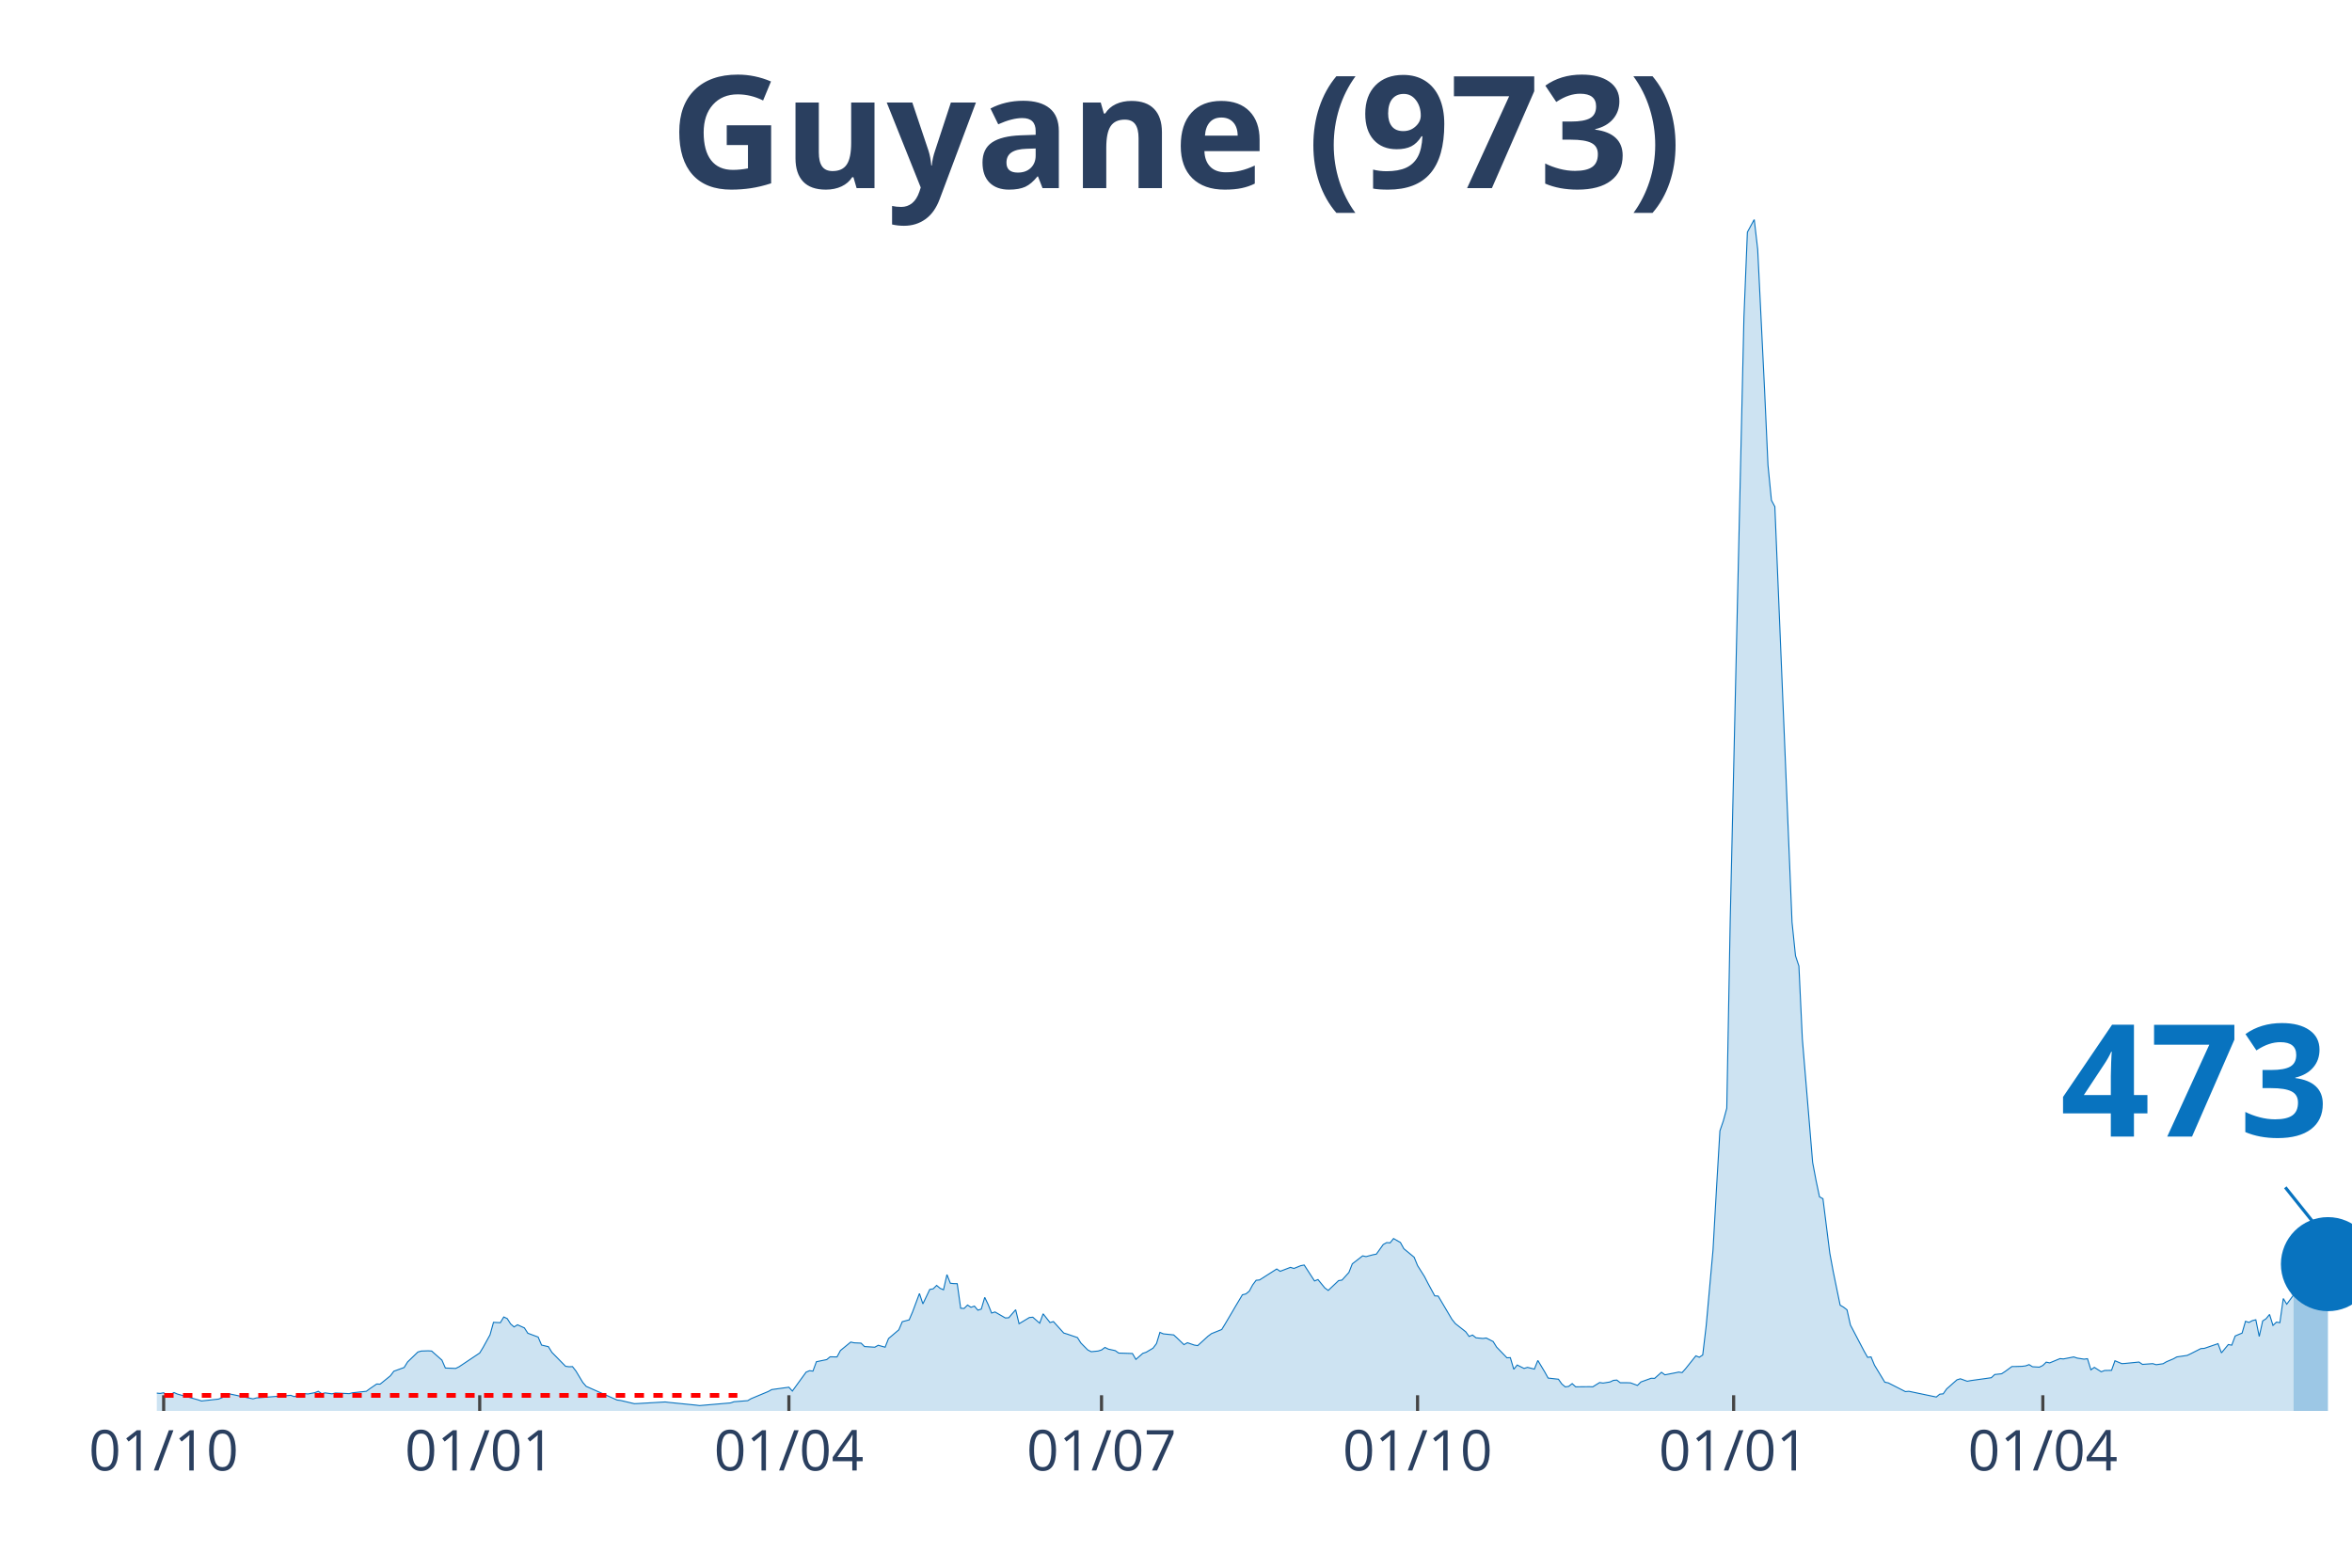
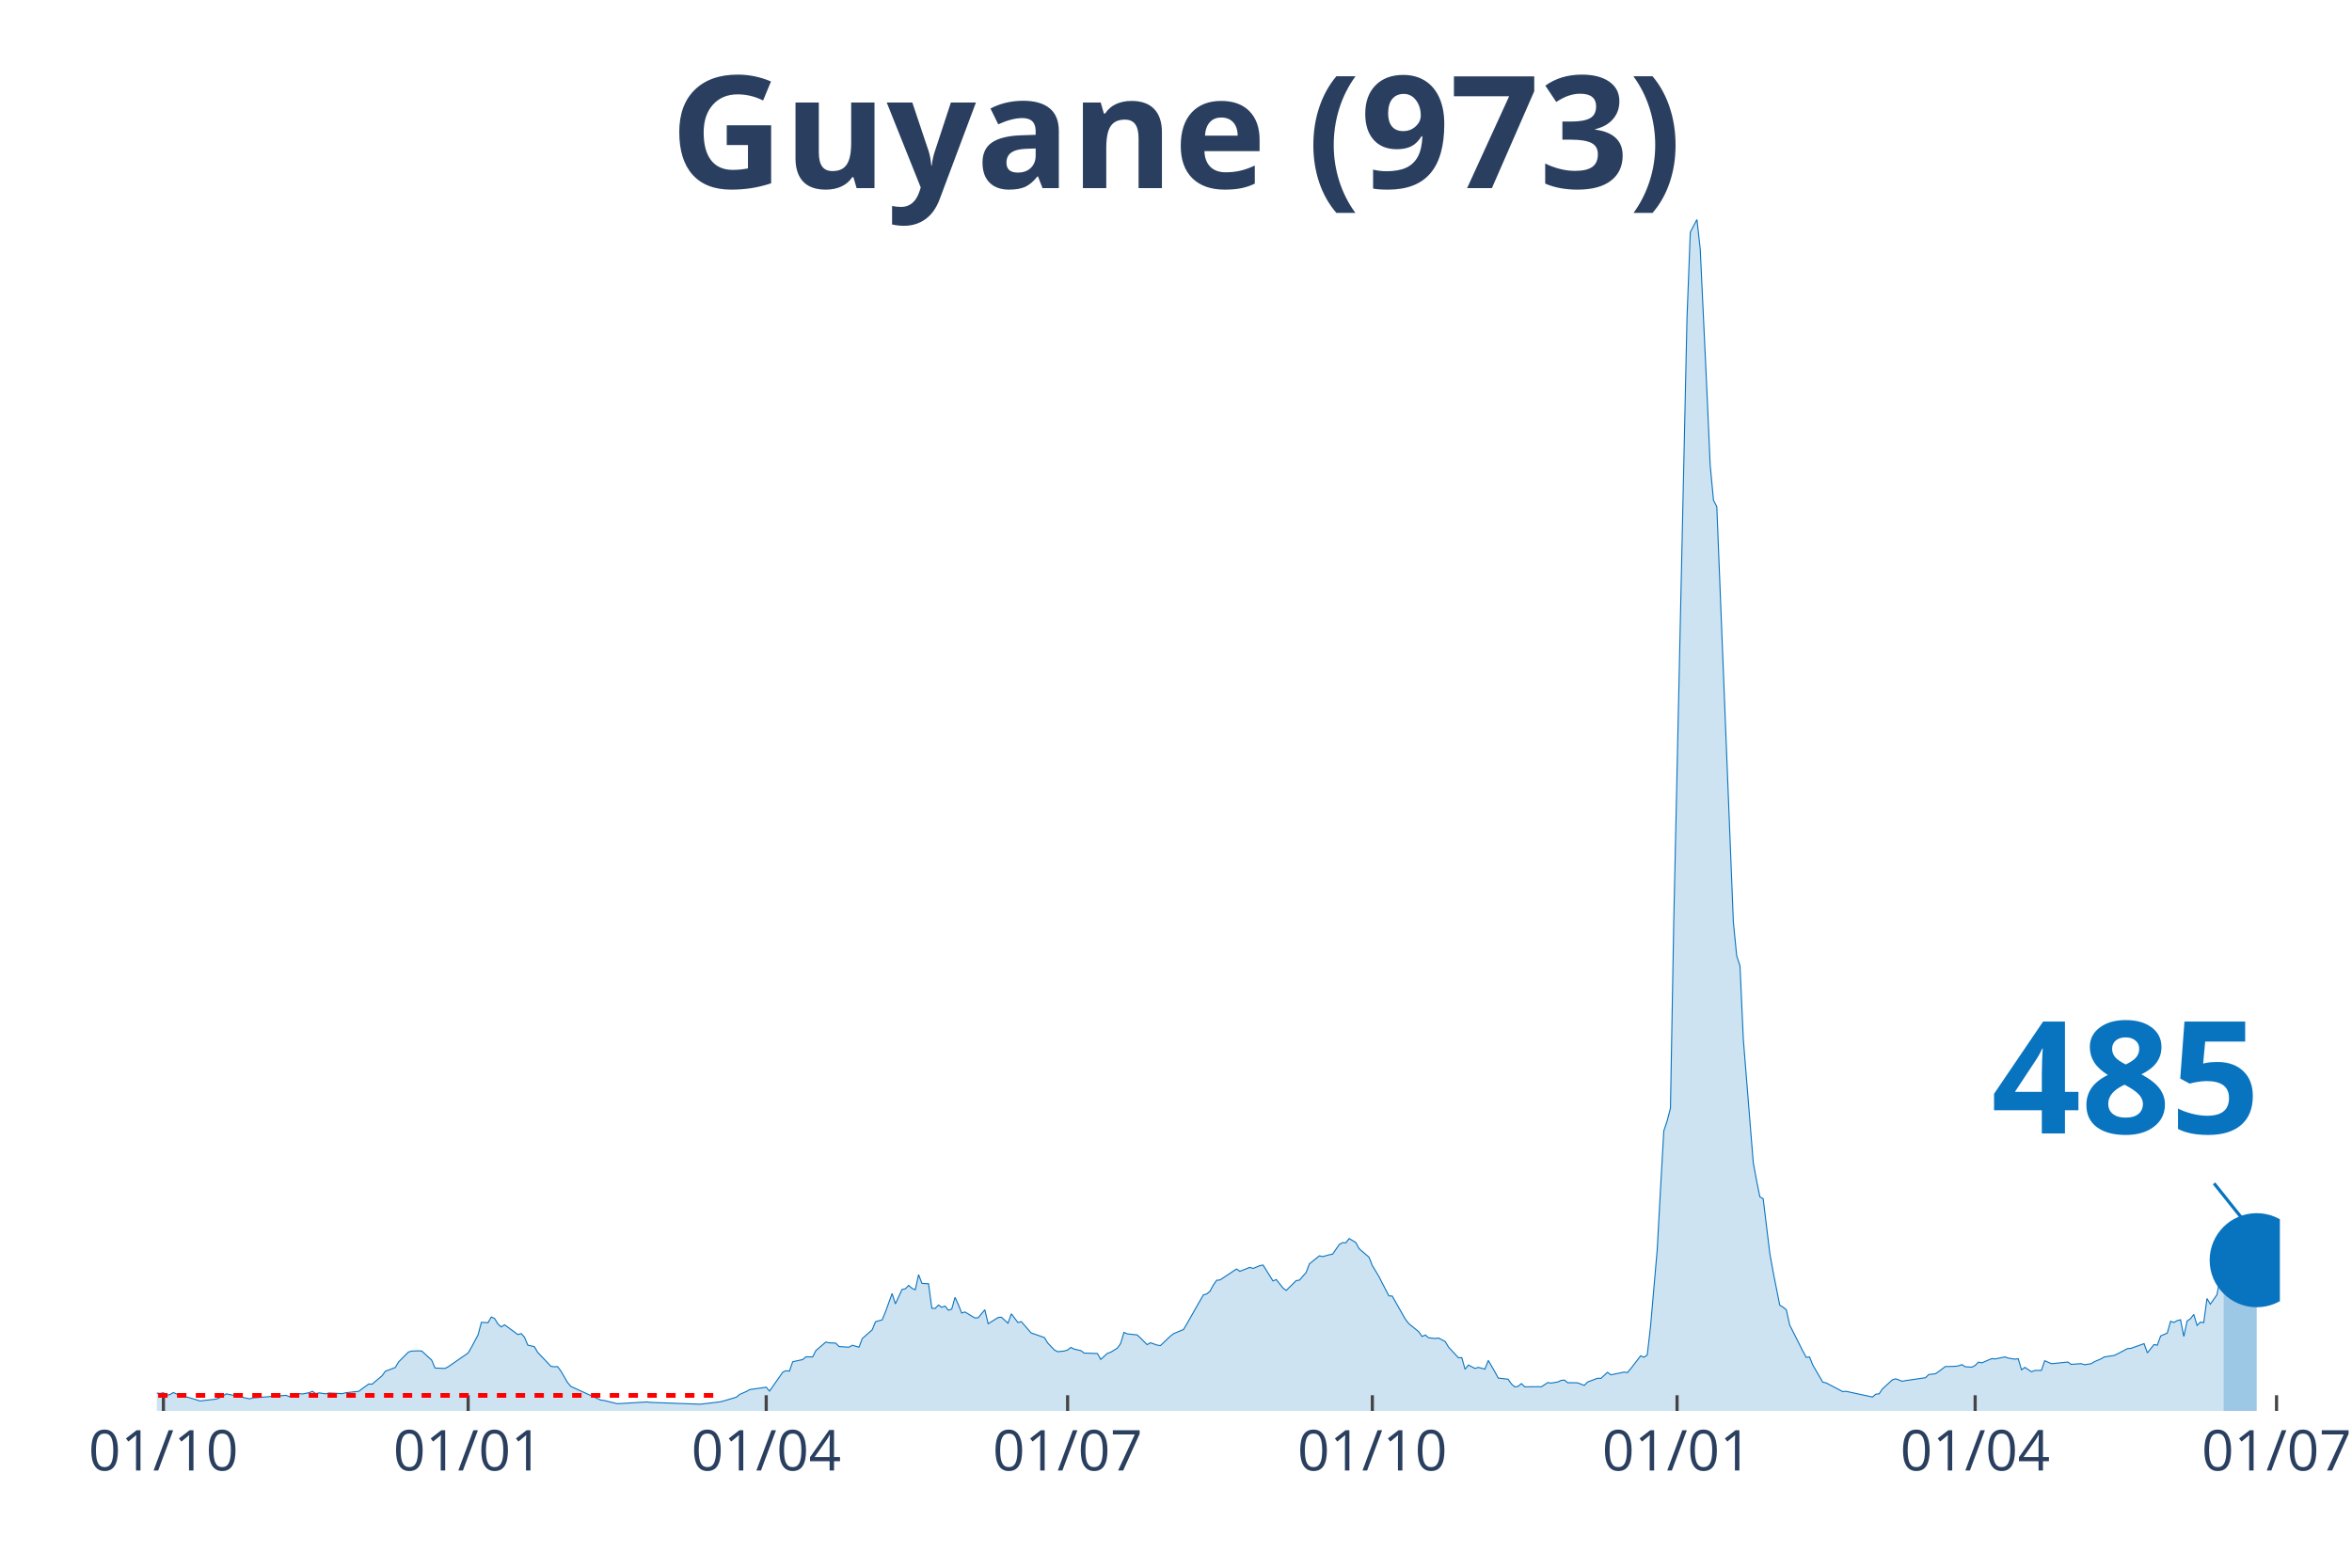
<svg xmlns="http://www.w3.org/2000/svg" class="main-svg" width="1125" height="750" style="" viewBox="0 0 750 500">
  <rect x="0" y="0" width="750" height="500" style="fill: rgb(0, 0, 0); fill-opacity: 0;" />
-   <defs id="defs-d0109e">
+   <defs id="defs-011534">
    <g class="clips">
-       <clipPath id="clipd0109exyplot" class="plotclip">
-         <rect width="700" height="380" />
+       <clipPath id="clip011534xyplot" class="plotclip">
+         <rect width="677" height="380" />
      </clipPath>
-       <clipPath class="axesclip" id="clipd0109ex">
-         <rect x="50" y="0" width="700" height="500" />
+       <clipPath class="axesclip" id="clip011534x">
+         <rect x="50" y="0" width="677" height="500" />
      </clipPath>
-       <clipPath class="axesclip" id="clipd0109ey">
+       <clipPath class="axesclip" id="clip011534y">
        <rect x="0" y="70" width="750" height="380" />
      </clipPath>
-       <clipPath class="axesclip" id="clipd0109exy">
-         <rect x="50" y="70" width="700" height="380" />
+       <clipPath class="axesclip" id="clip011534xy">
+         <rect x="50" y="70" width="677" height="380" />
      </clipPath>
    </g>
    <g class="gradients" />
  </defs>
  <g class="bglayer">
-     <rect class="bg" x="50" y="70" width="700" height="380" style="fill: rgb(0, 0, 0); fill-opacity: 0; stroke-width: 0;" />
+     <rect class="bg" x="50" y="70" width="677" height="380" style="fill: rgb(0, 0, 0); fill-opacity: 0; stroke-width: 0;" />
  </g>
  <g class="layer-below">
    <g class="imagelayer" />
    <g class="shapelayer" />
  </g>
  <g class="cartesianlayer">
    <g class="subplot xy">
      <g class="layer-subplot">
        <g class="shapelayer" />
        <g class="imagelayer" />
      </g>
      <g class="gridlayer">
        <g class="x">
-           <path class="xgrid crisp" transform="translate(52.19,0)" d="M0,70v380" style="stroke: rgb(255, 255, 255); stroke-opacity: 1; stroke-width: 1px;" />
-           <path class="xgrid crisp" transform="translate(152.97,0)" d="M0,70v380" style="stroke: rgb(255, 255, 255); stroke-opacity: 1; stroke-width: 1px;" />
-           <path class="xgrid crisp" transform="translate(251.56,0)" d="M0,70v380" style="stroke: rgb(255, 255, 255); stroke-opacity: 1; stroke-width: 1px;" />
-           <path class="xgrid crisp" transform="translate(351.25,0)" d="M0,70v380" style="stroke: rgb(255, 255, 255); stroke-opacity: 1; stroke-width: 1px;" />
-           <path class="xgrid crisp" transform="translate(452.03,0)" d="M0,70v380" style="stroke: rgb(255, 255, 255); stroke-opacity: 1; stroke-width: 1px;" />
-           <path class="xgrid crisp" transform="translate(552.82,0)" d="M0,70v380" style="stroke: rgb(255, 255, 255); stroke-opacity: 1; stroke-width: 1px;" />
-           <path class="xgrid crisp" transform="translate(651.41,0)" d="M0,70v380" style="stroke: rgb(255, 255, 255); stroke-opacity: 1; stroke-width: 1px;" />
+           <path class="xgrid crisp" transform="translate(52.11,0)" d="M0,70v380" style="stroke: rgb(255, 255, 255); stroke-opacity: 1; stroke-width: 1px;" />
+           <path class="xgrid crisp" transform="translate(149.28,0)" d="M0,70v380" style="stroke: rgb(255, 255, 255); stroke-opacity: 1; stroke-width: 1px;" />
+           <path class="xgrid crisp" transform="translate(244.33,0)" d="M0,70v380" style="stroke: rgb(255, 255, 255); stroke-opacity: 1; stroke-width: 1px;" />
+           <path class="xgrid crisp" transform="translate(340.44,0)" d="M0,70v380" style="stroke: rgb(255, 255, 255); stroke-opacity: 1; stroke-width: 1px;" />
+           <path class="xgrid crisp" transform="translate(437.61,0)" d="M0,70v380" style="stroke: rgb(255, 255, 255); stroke-opacity: 1; stroke-width: 1px;" />
+           <path class="xgrid crisp" transform="translate(534.78,0)" d="M0,70v380" style="stroke: rgb(255, 255, 255); stroke-opacity: 1; stroke-width: 1px;" />
+           <path class="xgrid crisp" transform="translate(629.83,0)" d="M0,70v380" style="stroke: rgb(255, 255, 255); stroke-opacity: 1; stroke-width: 1px;" />
+           <path class="xgrid crisp" transform="translate(725.94,0)" d="M0,70v380" style="stroke: rgb(255, 255, 255); stroke-opacity: 1; stroke-width: 1px;" />
        </g>
        <g class="y" />
      </g>
      <g class="zerolinelayer" />
      <path class="xlines-below" />
      <path class="ylines-below" />
      <g class="overlines-below" />
      <g class="xaxislayer-below" />
      <g class="yaxislayer-below" />
      <g class="overaxes-below" />
-       <g class="plot" transform="translate(50, 70)" clip-path="url('#clipd0109exyplot')">
+       <g class="plot" transform="translate(50, 70)" clip-path="url('#clip011534xyplot')">
        <g class="scatterlayer mlayer">
-           <g class="trace scatter trace214309" style="stroke-miterlimit: 2;">
+           <g class="trace scatter tracefbe019" style="stroke-miterlimit: 2;">
            <g class="fills">
              <g>
-                 <path class="js-fill" d="M681.38,380L-148.98,380L-148.98,379.74L-145.7,378.55L-144.6,377.62L-139.12,374.62L-138.03,374.83L-128.17,371.97L-127.07,370.54L-123.79,365.98L-122.69,362.71L-118.31,356.72L-117.21,348.72L-110.64,334.52L-109.55,335.27L-108.45,335.64L-107.36,338.5L-106.26,338.88L-105.16,336.26L-102.97,334.9L-101.88,336.97L-100.78,336.6L-99.69,333.19L-98.59,333.26L-97.5,335.85L-96.4,336.22L-95.31,338.88L-92.02,343.03L-90.92,346.06L-88.73,348.75L-87.64,352.15L-84.35,358.32L-83.26,358.93L-82.16,357.29L-81.06,358.42L-79.97,357.19L-78.87,355.93L-77.78,357.84L-74.49,357.09L-73.4,358.01L-63.54,366.21L-62.44,366.52L-55.87,369.17L-54.77,368.49L-50.39,370.43L-49.3,370.3L-46.01,371.22L-44.91,371.18L-36.15,371.83L-35.05,370.81L-32.86,371.08L-31.77,371.76L-27.39,372.58L-26.29,372.95L-24.1,372.34L-23,372.89L-19.72,373.5L-18.62,373.6L-16.43,374.89L-15.34,374.55L-9.86,374.69L-8.76,374.04L-6.57,374.04L-5.48,373.94L-3.29,373.6L-2.19,374.14L1.1,374.42L2.19,374.21L3.29,375.03L4.38,374.76L5.48,374.14L6.57,374.62L13.15,376.46L14.24,376.83L19.72,376.22L20.81,375.78L23,374.55L24.1,374.76L30.67,376.15L31.77,375.85L42.72,375.03L43.82,375.44L47.1,374.49L48.2,374.59L50.39,374.18L51.49,373.74L52.58,374.49L53.68,374.25L55.87,374.55L56.96,374.28L61.35,374.49L62.44,374.21L66.82,373.74L67.92,372.92L70.11,371.42L71.21,371.46L74.49,368.8L75.59,367.34L78.87,366.15L79.97,364.38L83.26,361.21L84.35,360.9L86.54,360.83L87.64,360.9L90.92,363.8L92.02,366.32L95.31,366.45L96.4,365.91L102.97,361.52L104.07,359.71L106.26,355.73L107.36,351.75L109.55,351.85L110.64,350.04L111.74,350.55L112.83,352.26L113.93,353.21L115.02,352.53L117.21,353.52L118.31,355.22L121.6,356.44L122.69,359L124.88,359.51L125.98,361.31L130.36,365.77L131.46,365.91L132.55,365.87L133.65,367.27L135.84,370.91L136.93,372.17L146.79,376.53L147.89,376.66L152.27,377.69L153.36,377.65L162.13,377.14L163.22,377.28L171.99,378.16L173.08,378.3L182.94,377.45L184.04,377.07L188.42,376.73L189.51,376.09L194.99,373.8L196.09,373.19L201.56,372.44L202.66,373.67L207.04,367.64L208.14,367.17L209.23,367.3L210.33,364.31L213.62,363.63L214.71,362.74L216.9,362.78L218,360.73L221.28,358.04L222.38,358.28L224.57,358.38L225.67,359.47L228.95,359.68L230.05,359.06L232.24,359.68L233.33,356.92L236.62,354.13L237.72,351.54L239.91,350.96L241,348.41L243.19,342.55L244.29,345.86L246.48,341.26L247.57,341.06L248.67,339.97L249.77,340.89L250.86,341.36L251.96,336.53L253.05,339.29L254.15,339.39L255.24,339.42L256.34,347.25L257.43,347.32L258.53,346.23L259.62,346.95L260.72,346.57L261.82,347.87L262.91,347.52L264.01,343.78L265.1,346.06L266.2,348.78L267.29,348.44L270.58,350.35L271.67,350.28L273.87,347.73L274.96,352.19L278.25,350.21L279.34,350.11L281.53,352.02L282.63,349.02L284.82,351.81L285.92,351.51L289.2,355.15L290.3,355.49L293.58,356.61L294.68,358.35L296.87,360.56L297.97,361.11L300.16,360.9L301.25,360.56L302.35,359.75L303.44,360.29L305.63,360.77L306.73,361.55L311.11,361.69L312.21,363.56L314.4,361.65L315.49,361.28L317.68,359.98L318.78,358.52L319.87,354.95L320.97,355.42L324.26,355.76L325.35,356.75L327.54,358.86L328.64,358.25L330.83,359L331.92,359.17L335.21,356.17L336.31,355.35L339.59,354.03L340.69,352.22L342.88,348.51L343.97,346.64L346.17,342.96L347.26,342.69L348.36,341.81L349.45,339.8L350.55,338.33L351.64,338.23L357.12,334.73L358.22,335.47L361.5,334.21L362.6,334.56L364.79,333.67L365.88,333.47L369.17,338.54L370.27,338.1L372.46,340.78L373.55,341.57L376.84,338.44L377.93,338.27L380.13,335.85L381.22,333.09L384.51,330.54L385.6,330.78L387.79,330.2L388.89,329.99L391.08,326.93L392.18,326.32L393.27,326.39L394.37,325.02L396.56,326.28L397.65,328.26L400.94,330.98L402.03,333.64L404.23,337.14L405.32,339.25L407.51,343.3L408.61,343.37L412.99,350.79L414.08,352.15L417.37,354.74L418.47,356.24L419.56,355.8L420.66,356.68L422.85,356.89L423.94,356.75L426.13,357.87L427.23,359.64L430.52,363.05L431.61,363.01L432.71,366.72L433.8,365.36L435.99,366.45L437.09,366.11L439.28,366.66L440.38,363.9L442.57,367.54L443.66,369.52L446.95,369.89L448.04,371.42L449.14,372.34L450.23,372.17L451.33,371.29L452.43,372.31L456.81,372.27L457.9,372.31L460.09,370.95L461.19,371.12L463.38,370.77L464.48,370.26L465.57,370.16L466.67,371.01L468.86,371.01L469.95,371.05L472.14,371.86L473.24,370.77L476.53,369.58L477.62,369.62L479.81,367.68L480.91,368.49L484.19,367.85L485.29,367.61L486.38,367.78L487.48,366.55L490.77,362.43L491.86,362.88L492.96,362.16L494.05,352.97L496.24,328.7L497.34,309.23L498.44,290.68L499.53,287.51L500.63,283.43L501.72,223.99L506.1,31.18L507.2,4.05L509.39,0L510.49,9.53L512.68,54.33L513.77,78.36L514.87,89.56L515.96,91.6L521.44,224.13L522.54,234.82L523.63,238.12L524.73,261.37L528.01,300.75L529.11,306.57L530.2,311.71L531.3,312.33L533.49,329.72L534.59,335.64L536.78,346.27L537.87,346.91L538.97,347.76L540.06,352.6L544.44,360.97L545.54,362.91L546.64,362.78L547.73,365.4L551.02,370.84L552.11,371.05L557.59,373.84L558.69,373.74L567.45,375.57L568.54,374.66L569.64,374.55L570.74,372.99L574.02,370.09L575.12,369.75L577.31,370.54L578.4,370.33L584.98,369.41L586.07,368.39L588.26,368.15L589.36,367.44L591.55,365.84L592.64,365.84L594.84,365.77L595.93,365.63L597.03,365.23L598.12,365.91L600.31,366.04L601.41,365.5L602.5,364.44L603.6,364.68L606.89,363.32L607.98,363.42L611.27,362.78L612.36,363.15L614.55,363.49L615.65,363.35L616.74,366.89L617.84,366.11L620.03,367.51L621.13,367.1L623.32,367.06L624.41,364L626.6,364.92L627.7,364.85L632.08,364.41L633.18,365.16L636.46,364.92L637.56,365.26L639.75,364.95L640.85,364.31L643.04,363.39L644.13,362.78L647.42,362.3L648.51,361.79L651.8,360.12L652.9,360.05L657.28,358.55L658.37,361.48L660.56,358.83L661.66,359.03L662.75,356.1L663.85,355.63L664.95,355.18L666.04,351.41L667.14,351.78L668.23,351.2L669.33,350.93L670.42,356.24L671.52,351.3L672.61,350.59L673.71,349.23L674.8,352.73L675.9,351.68L677,351.85L678.09,344.15L679.19,345.96L681.38,343" style="fill: rgb(8, 115, 191); fill-opacity: 0.2; stroke-width: 0;" />
+                 <path class="js-fill" d="M659.05,380L-143.64,380L-143.64,379.74L-140.47,378.55L-139.41,377.62L-134.13,374.62L-133.08,374.83L-123.57,371.97L-122.51,370.54L-119.35,365.98L-118.29,362.71L-114.07,356.72L-113.01,348.72L-106.67,334.52L-105.62,335.27L-104.56,335.64L-102.45,338.88L-101.39,336.26L-99.28,334.9L-98.22,336.97L-97.17,336.6L-96.11,333.19L-95.05,333.26L-94,335.85L-92.94,336.22L-91.89,338.88L-88.72,343.03L-87.66,346.06L-85.55,348.75L-84.49,352.15L-81.32,358.32L-80.27,358.93L-79.21,357.29L-78.16,358.42L-77.1,357.19L-76.04,355.93L-74.99,357.84L-71.82,357.09L-70.76,358.01L-61.26,366.21L-60.2,366.52L-53.86,369.17L-52.81,368.49L-48.58,370.43L-47.53,370.3L-44.36,371.22L-43.3,371.18L-34.85,371.83L-33.8,370.81L-31.68,371.08L-30.63,371.76L-26.4,372.58L-25.35,372.95L-23.24,372.34L-22.18,372.89L-19.01,373.5L-17.95,373.6L-15.84,374.89L-14.79,374.55L-9.51,374.69L-8.45,374.04L-6.34,374.04L-5.28,373.94L-3.17,373.6L-2.11,374.14L1.06,374.42L2.11,374.21L3.17,375.03L4.22,374.76L5.28,374.14L6.34,374.62L12.67,376.46L13.73,376.83L19.01,376.22L20.07,375.78L22.18,374.55L23.24,374.76L29.57,376.15L30.63,375.85L41.19,375.03L42.25,375.44L45.41,374.49L46.47,374.59L48.58,374.18L49.64,373.74L50.7,374.49L51.75,374.25L53.86,374.55L54.92,374.28L59.15,374.49L60.2,374.21L64.43,373.74L65.48,372.92L67.59,371.42L68.65,371.46L71.82,368.8L72.88,367.34L76.04,366.15L77.1,364.38L80.27,361.21L81.32,360.9L83.44,360.83L84.49,360.9L87.66,363.8L88.72,366.32L91.89,366.45L92.94,365.91L99.28,361.52L100.34,359.71L102.45,355.73L103.5,351.75L105.62,351.85L106.67,350.04L107.73,350.55L108.78,352.26L109.84,353.21L110.9,352.53L115.12,355.63L116.18,355.35L117.23,356.44L118.29,359L120.4,359.51L121.46,361.31L125.68,365.77L126.74,365.91L127.8,365.87L128.85,367.27L130.96,370.91L132.02,372.17L141.53,376.53L142.58,376.66L146.81,377.69L147.86,377.65L156.31,377.14L157.37,377.28L173.21,377.86L174.27,377.75L179.55,377.11L180.6,376.87L184.83,375.61L185.88,374.72L188,373.8L189.05,373.19L194.33,372.44L195.39,373.67L199.61,367.64L200.67,367.17L201.73,367.3L202.78,364.31L205.95,363.63L207.01,362.74L209.12,362.78L210.18,360.73L213.34,358.04L214.4,358.28L216.51,358.38L217.57,359.47L220.74,359.68L221.79,359.06L223.91,359.68L224.96,356.92L228.13,354.13L229.19,351.54L231.3,350.96L232.36,348.41L234.47,342.55L235.52,345.86L237.64,341.26L238.69,341.06L239.75,339.97L240.8,340.89L241.86,341.36L242.92,336.53L243.97,339.29L245.03,339.39L246.09,339.42L247.14,347.25L248.2,347.32L249.25,346.23L250.31,346.95L251.37,346.57L252.42,347.87L253.48,347.52L254.54,343.78L255.59,346.06L256.65,348.78L257.7,348.44L260.87,350.35L261.93,350.28L264.04,347.73L265.1,352.19L268.27,350.21L269.32,350.11L271.43,352.02L272.49,349.02L274.6,351.81L275.66,351.51L278.83,355.15L279.88,355.49L283.05,356.61L284.11,358.35L286.22,360.56L287.28,361.11L289.39,360.9L290.44,360.56L291.5,359.75L292.56,360.29L294.67,360.77L295.73,361.55L299.95,361.69L301.01,363.56L303.12,361.65L304.17,361.28L306.29,359.98L307.34,358.52L308.4,354.95L309.46,355.42L312.62,355.76L313.68,356.75L315.79,358.86L316.85,358.25L318.96,359L320.02,359.17L323.19,356.17L324.24,355.35L327.41,354.03L328.47,352.22L330.58,348.51L331.63,346.64L333.75,342.96L334.8,342.69L335.86,341.81L336.92,339.8L337.97,338.33L339.03,338.23L344.31,334.73L345.37,335.47L348.53,334.21L349.59,334.56L351.7,333.67L352.76,333.47L355.93,338.54L356.98,338.1L359.1,340.78L360.15,341.57L363.32,338.44L364.38,338.27L366.49,335.85L367.54,333.09L370.71,330.54L371.77,330.78L373.88,330.2L374.94,329.99L377.05,326.93L378.11,326.32L379.16,326.39L380.22,325.02L382.33,326.28L383.39,328.26L386.56,330.98L387.61,333.64L389.72,337.14L390.78,339.25L392.89,343.3L393.95,343.37L398.17,350.79L399.23,352.15L402.4,354.74L403.45,356.24L404.51,355.8L405.57,356.68L407.68,356.89L408.73,356.75L410.85,357.87L411.9,359.64L415.07,363.05L416.13,363.01L417.18,366.72L418.24,365.36L420.35,366.45L421.41,366.11L423.52,366.66L424.58,363.9L426.69,367.54L427.75,369.52L430.91,369.89L431.97,371.42L433.03,372.34L434.08,372.17L435.14,371.29L436.2,372.31L440.42,372.27L441.48,372.31L443.59,370.95L444.64,371.12L446.76,370.77L447.81,370.26L448.87,370.16L449.93,371.01L452.04,371.01L453.09,371.05L455.21,371.86L456.26,370.77L459.43,369.58L460.49,369.62L462.6,367.68L463.66,368.49L466.82,367.85L467.88,367.61L468.94,367.78L469.99,366.55L473.16,362.43L474.22,362.88L475.27,362.16L476.33,352.97L478.44,328.7L479.5,309.23L480.55,290.68L481.61,287.51L482.67,283.43L483.72,223.99L487.95,31.18L489,4.05L491.12,0L492.17,9.53L494.28,54.33L495.34,78.36L496.4,89.56L497.45,91.6L502.73,224.13L503.79,234.82L504.85,238.12L505.9,261.37L509.07,300.75L510.13,306.57L511.18,311.71L512.24,312.33L514.35,329.72L515.41,335.64L517.52,346.27L518.58,346.91L519.63,347.76L520.69,352.6L524.91,360.97L525.97,362.91L527.02,362.78L528.08,365.4L531.25,370.84L532.31,371.05L537.59,373.84L538.64,373.74L547.09,375.57L548.15,374.66L549.2,374.55L550.26,372.99L553.43,370.09L554.49,369.75L556.6,370.54L557.65,370.33L563.99,369.41L565.05,368.39L567.16,368.15L568.22,367.44L570.33,365.84L571.38,365.84L573.5,365.77L574.55,365.63L575.61,365.23L576.66,365.91L578.78,366.04L579.83,365.5L580.89,364.44L581.95,364.68L585.11,363.32L586.17,363.42L589.34,362.78L590.39,363.15L592.51,363.49L593.56,363.35L594.62,366.89L595.68,366.11L597.79,367.51L598.84,367.1L600.96,367.06L602.01,364L604.12,364.92L605.18,364.85L609.41,364.41L610.46,365.16L613.63,364.92L614.69,365.26L616.8,364.95L617.85,364.31L619.97,363.39L621.02,362.78L624.19,362.3L625.25,361.79L628.42,360.12L629.47,360.05L633.7,358.55L634.75,361.48L636.87,358.83L637.92,359.03L638.98,356.1L640.03,355.63L641.09,355.18L642.15,351.41L643.2,351.78L644.26,351.2L645.32,350.93L646.37,356.24L647.43,351.3L648.48,350.59L649.54,349.23L650.6,352.73L651.65,351.68L652.71,351.85L653.76,344.15L654.82,345.96L656.93,342.96L657.99,337.31L659.05,337.89" style="fill: rgb(8, 115, 191); fill-opacity: 0.2; stroke-width: 0;" />
              </g>
            </g>
            <g class="errorbars" />
            <g class="lines">
-               <path class="js-line" d="M-148.98,379.74L-145.7,378.55L-144.6,377.62L-139.12,374.62L-138.03,374.83L-128.17,371.97L-127.07,370.54L-123.79,365.98L-122.69,362.71L-118.31,356.72L-117.21,348.72L-110.64,334.52L-109.55,335.27L-108.45,335.64L-107.36,338.5L-106.26,338.88L-105.16,336.26L-102.97,334.9L-101.88,336.97L-100.78,336.6L-99.69,333.19L-98.59,333.26L-97.5,335.85L-96.4,336.22L-95.31,338.88L-92.02,343.03L-90.92,346.06L-88.73,348.75L-87.64,352.15L-84.35,358.32L-83.26,358.93L-82.16,357.29L-81.06,358.42L-79.97,357.19L-78.87,355.93L-77.78,357.84L-74.49,357.09L-73.4,358.01L-63.54,366.21L-62.44,366.52L-55.87,369.17L-54.77,368.49L-50.39,370.43L-49.3,370.3L-46.01,371.22L-44.91,371.18L-36.15,371.83L-35.05,370.81L-32.86,371.08L-31.77,371.76L-27.39,372.58L-26.29,372.95L-24.1,372.34L-23,372.89L-19.72,373.5L-18.62,373.6L-16.43,374.89L-15.34,374.55L-9.86,374.69L-8.76,374.04L-6.57,374.04L-5.48,373.94L-3.29,373.6L-2.19,374.14L1.1,374.42L2.19,374.21L3.29,375.03L4.38,374.76L5.48,374.14L6.57,374.62L13.15,376.46L14.24,376.83L19.72,376.22L20.81,375.78L23,374.55L24.1,374.76L30.67,376.15L31.77,375.85L42.72,375.03L43.82,375.44L47.1,374.49L48.2,374.59L50.39,374.18L51.49,373.74L52.58,374.49L53.68,374.25L55.87,374.55L56.96,374.28L61.35,374.49L62.44,374.21L66.82,373.74L67.92,372.92L70.11,371.42L71.21,371.46L74.49,368.8L75.59,367.34L78.87,366.15L79.97,364.38L83.26,361.21L84.35,360.9L86.54,360.83L87.64,360.9L90.92,363.8L92.02,366.32L95.31,366.45L96.4,365.91L102.97,361.52L104.07,359.71L106.26,355.73L107.36,351.75L109.55,351.85L110.64,350.04L111.74,350.55L112.83,352.26L113.93,353.21L115.02,352.53L117.21,353.52L118.31,355.22L121.6,356.44L122.69,359L124.88,359.51L125.98,361.31L130.36,365.77L131.46,365.91L132.55,365.87L133.65,367.27L135.84,370.91L136.93,372.17L146.79,376.53L147.89,376.66L152.27,377.69L153.36,377.65L162.13,377.14L163.22,377.28L171.99,378.16L173.08,378.3L182.94,377.45L184.04,377.07L188.42,376.73L189.51,376.09L194.99,373.8L196.09,373.19L201.56,372.44L202.66,373.67L207.04,367.64L208.14,367.17L209.23,367.3L210.33,364.31L213.62,363.63L214.71,362.74L216.9,362.78L218,360.73L221.28,358.04L222.38,358.28L224.57,358.38L225.67,359.47L228.95,359.68L230.05,359.06L232.24,359.68L233.33,356.92L236.62,354.13L237.72,351.54L239.91,350.96L241,348.41L243.19,342.55L244.29,345.86L246.48,341.26L247.57,341.06L248.67,339.97L249.77,340.89L250.86,341.36L251.96,336.53L253.05,339.29L254.15,339.39L255.24,339.42L256.34,347.25L257.43,347.32L258.53,346.23L259.62,346.95L260.72,346.57L261.82,347.87L262.91,347.52L264.01,343.78L265.1,346.06L266.2,348.78L267.29,348.44L270.58,350.35L271.67,350.28L273.87,347.73L274.96,352.19L278.25,350.21L279.34,350.11L281.53,352.02L282.63,349.02L284.82,351.81L285.92,351.51L289.2,355.15L290.3,355.49L293.58,356.61L294.68,358.35L296.87,360.56L297.97,361.11L300.16,360.9L301.25,360.56L302.35,359.75L303.44,360.29L305.63,360.77L306.73,361.55L311.11,361.69L312.21,363.56L314.4,361.65L315.49,361.28L317.68,359.98L318.78,358.52L319.87,354.95L320.97,355.42L324.26,355.76L325.35,356.75L327.54,358.86L328.64,358.25L330.83,359L331.92,359.17L335.21,356.17L336.31,355.35L339.59,354.03L340.69,352.22L342.88,348.51L343.97,346.64L346.17,342.96L347.26,342.69L348.36,341.81L349.45,339.8L350.55,338.33L351.64,338.23L357.12,334.73L358.22,335.47L361.5,334.21L362.6,334.56L364.79,333.67L365.88,333.47L369.17,338.54L370.27,338.1L372.46,340.78L373.55,341.57L376.84,338.44L377.93,338.27L380.13,335.85L381.22,333.09L384.51,330.54L385.6,330.78L387.79,330.2L388.89,329.99L391.08,326.93L392.18,326.32L393.27,326.39L394.37,325.02L396.56,326.28L397.65,328.26L400.94,330.98L402.03,333.64L404.23,337.14L405.32,339.25L407.51,343.3L408.61,343.37L412.99,350.79L414.08,352.15L417.37,354.74L418.47,356.24L419.56,355.8L420.66,356.68L422.85,356.89L423.94,356.75L426.13,357.87L427.23,359.64L430.52,363.05L431.61,363.01L432.71,366.72L433.8,365.36L435.99,366.45L437.09,366.11L439.28,366.66L440.38,363.9L442.57,367.54L443.66,369.52L446.95,369.89L448.04,371.42L449.14,372.34L450.23,372.17L451.33,371.29L452.43,372.31L456.81,372.27L457.9,372.31L460.09,370.95L461.19,371.12L463.38,370.77L464.48,370.26L465.57,370.16L466.67,371.01L468.86,371.01L469.95,371.05L472.14,371.86L473.24,370.77L476.53,369.58L477.62,369.62L479.81,367.68L480.91,368.49L484.19,367.85L485.29,367.61L486.38,367.78L487.48,366.55L490.77,362.43L491.86,362.88L492.96,362.16L494.05,352.97L496.24,328.7L497.34,309.23L498.44,290.68L499.53,287.51L500.63,283.43L501.72,223.99L506.1,31.18L507.2,4.05L509.39,0L510.49,9.53L512.68,54.33L513.77,78.36L514.87,89.56L515.96,91.6L521.44,224.13L522.54,234.82L523.63,238.12L524.73,261.37L528.01,300.75L529.11,306.57L530.2,311.71L531.3,312.33L533.49,329.72L534.59,335.64L536.78,346.27L537.87,346.91L538.97,347.76L540.06,352.6L544.44,360.97L545.54,362.91L546.64,362.78L547.73,365.4L551.02,370.84L552.11,371.05L557.59,373.84L558.69,373.74L567.45,375.57L568.54,374.66L569.64,374.55L570.74,372.99L574.02,370.09L575.12,369.75L577.31,370.54L578.4,370.33L584.98,369.41L586.07,368.39L588.26,368.15L589.36,367.44L591.55,365.84L592.64,365.84L594.84,365.77L595.93,365.63L597.03,365.23L598.12,365.91L600.31,366.04L601.41,365.5L602.5,364.44L603.6,364.68L606.89,363.32L607.98,363.42L611.27,362.78L612.36,363.15L614.55,363.49L615.65,363.35L616.74,366.89L617.84,366.11L620.03,367.51L621.13,367.1L623.32,367.06L624.41,364L626.6,364.92L627.7,364.85L632.08,364.41L633.18,365.16L636.46,364.92L637.56,365.26L639.75,364.95L640.85,364.31L643.04,363.39L644.13,362.78L647.42,362.3L648.51,361.79L651.8,360.12L652.9,360.05L657.28,358.55L658.37,361.48L660.56,358.83L661.66,359.03L662.75,356.1L663.85,355.63L664.95,355.18L666.04,351.41L667.14,351.78L668.23,351.2L669.33,350.93L670.42,356.24L671.52,351.3L672.61,350.59L673.71,349.23L674.8,352.73L675.9,351.68L677,351.85L678.09,344.15L679.19,345.96L681.38,343" style="vector-effect: non-scaling-stroke; fill: none; stroke: rgb(8, 115, 191); stroke-opacity: 1; stroke-width: 0.5px; opacity: 1;" />
+               <path class="js-line" d="M-143.64,379.74L-140.47,378.55L-139.41,377.62L-134.13,374.62L-133.08,374.83L-123.57,371.97L-122.51,370.54L-119.35,365.98L-118.29,362.71L-114.07,356.72L-113.01,348.72L-106.67,334.52L-105.62,335.27L-104.56,335.64L-102.45,338.88L-101.39,336.26L-99.28,334.9L-98.22,336.97L-97.17,336.6L-96.11,333.19L-95.05,333.26L-94,335.85L-92.94,336.22L-91.89,338.88L-88.72,343.03L-87.66,346.06L-85.55,348.75L-84.49,352.15L-81.32,358.32L-80.27,358.93L-79.21,357.29L-78.16,358.42L-77.1,357.19L-76.04,355.93L-74.99,357.84L-71.82,357.09L-70.76,358.01L-61.26,366.21L-60.2,366.52L-53.86,369.17L-52.81,368.49L-48.58,370.43L-47.53,370.3L-44.36,371.22L-43.3,371.18L-34.85,371.83L-33.8,370.81L-31.68,371.08L-30.63,371.76L-26.4,372.58L-25.35,372.95L-23.24,372.34L-22.18,372.89L-19.01,373.5L-17.95,373.6L-15.84,374.89L-14.79,374.55L-9.51,374.69L-8.45,374.04L-6.34,374.04L-5.28,373.94L-3.17,373.6L-2.11,374.14L1.06,374.42L2.11,374.21L3.17,375.03L4.22,374.76L5.28,374.14L6.34,374.62L12.67,376.46L13.73,376.83L19.01,376.22L20.07,375.78L22.18,374.55L23.24,374.76L29.57,376.15L30.63,375.85L41.19,375.03L42.25,375.44L45.41,374.49L46.47,374.59L48.58,374.18L49.64,373.74L50.7,374.49L51.75,374.25L53.86,374.55L54.92,374.28L59.15,374.49L60.2,374.21L64.43,373.74L65.48,372.92L67.59,371.42L68.65,371.46L71.82,368.8L72.88,367.34L76.04,366.15L77.1,364.38L80.27,361.21L81.32,360.9L83.44,360.83L84.49,360.9L87.66,363.8L88.72,366.32L91.89,366.45L92.94,365.91L99.28,361.52L100.34,359.71L102.45,355.73L103.5,351.75L105.62,351.85L106.67,350.04L107.73,350.55L108.78,352.26L109.84,353.21L110.9,352.53L115.12,355.63L116.18,355.35L117.23,356.44L118.29,359L120.4,359.51L121.46,361.31L125.68,365.77L126.74,365.91L127.8,365.87L128.85,367.27L130.96,370.91L132.02,372.17L141.53,376.53L142.58,376.66L146.81,377.69L147.86,377.65L156.31,377.14L157.37,377.28L173.21,377.86L174.27,377.75L179.55,377.11L180.6,376.87L184.83,375.61L185.88,374.72L188,373.8L189.05,373.19L194.33,372.44L195.39,373.67L199.61,367.64L200.67,367.17L201.73,367.3L202.78,364.31L205.95,363.63L207.01,362.74L209.12,362.78L210.18,360.73L213.34,358.04L214.4,358.28L216.51,358.38L217.57,359.47L220.74,359.68L221.79,359.06L223.91,359.68L224.96,356.92L228.13,354.13L229.19,351.54L231.3,350.96L232.36,348.41L234.47,342.55L235.52,345.86L237.64,341.26L238.69,341.06L239.75,339.97L240.8,340.89L241.86,341.36L242.92,336.53L243.97,339.29L245.03,339.39L246.09,339.42L247.14,347.25L248.2,347.32L249.25,346.23L250.31,346.95L251.37,346.57L252.42,347.87L253.48,347.52L254.54,343.78L255.59,346.06L256.65,348.78L257.7,348.44L260.87,350.35L261.93,350.28L264.04,347.73L265.1,352.19L268.27,350.21L269.32,350.11L271.43,352.02L272.49,349.02L274.6,351.81L275.66,351.51L278.83,355.15L279.88,355.49L283.05,356.61L284.11,358.35L286.22,360.56L287.28,361.11L289.39,360.9L290.44,360.56L291.5,359.75L292.56,360.29L294.67,360.77L295.73,361.55L299.95,361.69L301.01,363.56L303.12,361.65L304.17,361.28L306.29,359.98L307.34,358.52L308.4,354.95L309.46,355.42L312.62,355.76L313.68,356.75L315.79,358.86L316.85,358.25L318.96,359L320.02,359.17L323.19,356.17L324.24,355.35L327.41,354.03L328.47,352.22L330.58,348.51L331.63,346.64L333.75,342.96L334.8,342.69L335.86,341.81L336.92,339.8L337.97,338.33L339.03,338.23L344.31,334.73L345.37,335.47L348.53,334.21L349.59,334.56L351.7,333.67L352.76,333.47L355.93,338.54L356.98,338.1L359.1,340.78L360.15,341.57L363.32,338.44L364.38,338.27L366.49,335.85L367.54,333.09L370.71,330.54L371.77,330.78L373.88,330.2L374.94,329.99L377.05,326.93L378.11,326.32L379.16,326.39L380.22,325.02L382.33,326.28L383.39,328.26L386.56,330.98L387.61,333.64L389.72,337.14L390.78,339.25L392.89,343.3L393.95,343.37L398.17,350.79L399.23,352.15L402.4,354.74L403.45,356.24L404.51,355.8L405.57,356.68L407.68,356.89L408.73,356.75L410.85,357.87L411.9,359.64L415.07,363.05L416.13,363.01L417.18,366.72L418.24,365.36L420.35,366.45L421.41,366.11L423.52,366.66L424.58,363.9L426.69,367.54L427.75,369.52L430.91,369.89L431.97,371.42L433.03,372.34L434.08,372.17L435.14,371.29L436.2,372.31L440.42,372.27L441.48,372.31L443.59,370.95L444.64,371.12L446.76,370.77L447.81,370.26L448.87,370.16L449.93,371.01L452.04,371.01L453.09,371.05L455.21,371.86L456.26,370.77L459.43,369.58L460.49,369.62L462.6,367.68L463.66,368.49L466.82,367.85L467.88,367.61L468.94,367.78L469.99,366.55L473.16,362.43L474.22,362.88L475.27,362.16L476.33,352.97L478.44,328.7L479.5,309.23L480.55,290.68L481.61,287.51L482.67,283.43L483.72,223.99L487.95,31.18L489,4.05L491.12,0L492.17,9.53L494.28,54.33L495.34,78.36L496.4,89.56L497.45,91.6L502.73,224.13L503.79,234.82L504.85,238.12L505.9,261.37L509.07,300.75L510.13,306.57L511.18,311.71L512.24,312.33L514.35,329.72L515.41,335.64L517.52,346.27L518.58,346.91L519.63,347.76L520.69,352.6L524.91,360.97L525.97,362.91L527.02,362.78L528.08,365.4L531.25,370.84L532.31,371.05L537.59,373.84L538.64,373.74L547.09,375.57L548.15,374.66L549.2,374.55L550.26,372.99L553.43,370.09L554.49,369.75L556.6,370.54L557.65,370.33L563.99,369.41L565.05,368.39L567.16,368.15L568.22,367.44L570.33,365.84L571.38,365.84L573.5,365.77L574.55,365.63L575.61,365.23L576.66,365.91L578.78,366.04L579.83,365.5L580.89,364.44L581.95,364.68L585.11,363.32L586.17,363.42L589.34,362.78L590.39,363.15L592.51,363.49L593.56,363.35L594.62,366.89L595.68,366.11L597.79,367.51L598.84,367.1L600.96,367.06L602.01,364L604.12,364.92L605.18,364.85L609.41,364.41L610.46,365.16L613.63,364.92L614.69,365.26L616.8,364.95L617.85,364.31L619.97,363.39L621.02,362.78L624.19,362.3L625.25,361.79L628.42,360.12L629.47,360.05L633.7,358.55L634.75,361.48L636.87,358.83L637.92,359.03L638.98,356.1L640.03,355.63L641.09,355.18L642.15,351.41L643.2,351.78L644.26,351.2L645.32,350.93L646.37,356.24L647.43,351.3L648.48,350.59L649.54,349.23L650.6,352.73L651.65,351.68L652.71,351.85L653.76,344.15L654.82,345.96L656.93,342.96L657.99,337.31L659.05,337.89" style="vector-effect: non-scaling-stroke; fill: none; stroke: rgb(8, 115, 191); stroke-opacity: 1; stroke-width: 0.5px; opacity: 1;" />
            </g>
            <g class="points" />
            <g class="text" />
          </g>
-           <g class="trace scatter trace45b1d3" style="stroke-miterlimit: 2;">
+           <g class="trace scatter trace58a7e3" style="stroke-miterlimit: 2;">
            <g class="fills">
              <g>
-                 <path class="js-fill" d="M692.33,380L681.38,380L681.38,343L682.47,337.35L683.57,337.96L684.66,337.69L685.76,335.27L687.95,334.9L689.05,334.28L690.14,334.45L691.24,332.99L692.33,333.19" style="fill: rgb(8, 115, 191); fill-opacity: 0.4; stroke-width: 0;" />
+                 <path class="js-fill" d="M669.61,380L659.05,380L659.05,337.89L660.1,337.62L661.16,335.2L663.27,334.76L664.33,334.08L665.38,334.25L666.44,332.79L667.49,332.99L668.55,331.66L669.61,331.93" style="fill: rgb(8, 115, 191); fill-opacity: 0.4; stroke-width: 0;" />
              </g>
            </g>
            <g class="errorbars" />
            <g class="lines">
-               <path class="js-line" d="M681.38,343L682.47,337.35L683.57,337.96L684.66,337.69L685.76,335.27L687.95,334.9L689.05,334.28L690.14,334.45L691.24,332.99L692.33,333.19" style="vector-effect: non-scaling-stroke; fill: none; stroke: rgb(8, 115, 191); stroke-opacity: 1; stroke-width: 2px; opacity: 1;" />
+               <path class="js-line" d="M659.05,337.89L660.1,337.62L661.16,335.2L663.27,334.76L664.33,334.08L665.38,334.25L666.44,332.79L667.49,332.99L668.55,331.66L669.61,331.93" style="vector-effect: non-scaling-stroke; fill: none; stroke: rgb(8, 115, 191); stroke-opacity: 1; stroke-width: 2px; opacity: 1;" />
            </g>
            <g class="points" />
            <g class="text" />
          </g>
-           <g class="trace scatter trace990bac" style="stroke-miterlimit: 2; opacity: 1;">
+           <g class="trace scatter tracea4b070" style="stroke-miterlimit: 2; opacity: 1;">
            <g class="fills" />
            <g class="errorbars" />
            <g class="lines" />
            <g class="points">
-               <path class="point" transform="translate(692.33,333.19)" d="M15,0A15,15 0 1,1 0,-15A15,15 0 0,1 15,0Z" style="opacity: 1; stroke-width: 0px; fill: rgb(8, 115, 191); fill-opacity: 1;" />
+               <path class="point" transform="translate(669.61,331.93)" d="M15,0A15,15 0 1,1 0,-15A15,15 0 0,1 15,0Z" style="opacity: 1; stroke-width: 0px; fill: rgb(8, 115, 191); fill-opacity: 1;" />
            </g>
            <g class="text" />
          </g>
        </g>
      </g>
      <g class="overplot" />
      <path class="xlines-above crisp" style="fill: none; stroke-width: 1px; stroke: rgb(0, 0, 0); stroke-opacity: 0;" d="" />
      <path class="ylines-above crisp" style="fill: none;" d="M0,0" />
      <g class="overlines-above" />
      <g class="xaxislayer-above">
-         <path class="xtick ticks crisp" d="M0,450v-5" transform="translate(52.19,0)" style="stroke: rgb(68, 68, 68); stroke-opacity: 1; stroke-width: 1px;" />
-         <path class="xtick ticks crisp" d="M0,450v-5" transform="translate(152.97,0)" style="stroke: rgb(68, 68, 68); stroke-opacity: 1; stroke-width: 1px;" />
-         <path class="xtick ticks crisp" d="M0,450v-5" transform="translate(251.56,0)" style="stroke: rgb(68, 68, 68); stroke-opacity: 1; stroke-width: 1px;" />
-         <path class="xtick ticks crisp" d="M0,450v-5" transform="translate(351.25,0)" style="stroke: rgb(68, 68, 68); stroke-opacity: 1; stroke-width: 1px;" />
-         <path class="xtick ticks crisp" d="M0,450v-5" transform="translate(452.03,0)" style="stroke: rgb(68, 68, 68); stroke-opacity: 1; stroke-width: 1px;" />
-         <path class="xtick ticks crisp" d="M0,450v-5" transform="translate(552.82,0)" style="stroke: rgb(68, 68, 68); stroke-opacity: 1; stroke-width: 1px;" />
-         <path class="xtick ticks crisp" d="M0,450v-5" transform="translate(651.41,0)" style="stroke: rgb(68, 68, 68); stroke-opacity: 1; stroke-width: 1px;" />
+         <path class="xtick ticks crisp" d="M0,450v-5" transform="translate(52.11,0)" style="stroke: rgb(68, 68, 68); stroke-opacity: 1; stroke-width: 1px;" />
+         <path class="xtick ticks crisp" d="M0,450v-5" transform="translate(149.28,0)" style="stroke: rgb(68, 68, 68); stroke-opacity: 1; stroke-width: 1px;" />
+         <path class="xtick ticks crisp" d="M0,450v-5" transform="translate(244.33,0)" style="stroke: rgb(68, 68, 68); stroke-opacity: 1; stroke-width: 1px;" />
+         <path class="xtick ticks crisp" d="M0,450v-5" transform="translate(340.44,0)" style="stroke: rgb(68, 68, 68); stroke-opacity: 1; stroke-width: 1px;" />
+         <path class="xtick ticks crisp" d="M0,450v-5" transform="translate(437.61,0)" style="stroke: rgb(68, 68, 68); stroke-opacity: 1; stroke-width: 1px;" />
+         <path class="xtick ticks crisp" d="M0,450v-5" transform="translate(534.78,0)" style="stroke: rgb(68, 68, 68); stroke-opacity: 1; stroke-width: 1px;" />
+         <path class="xtick ticks crisp" d="M0,450v-5" transform="translate(629.83,0)" style="stroke: rgb(68, 68, 68); stroke-opacity: 1; stroke-width: 1px;" />
+         <path class="xtick ticks crisp" d="M0,450v-5" transform="translate(725.94,0)" style="stroke: rgb(68, 68, 68); stroke-opacity: 1; stroke-width: 1px;" />
        <g class="xtick">
-           <text text-anchor="middle" x="0" y="469" transform="translate(52.19,0)" style="font-family: 'Open Sans', verdana, arial, sans-serif; font-size: 18px; fill: rgb(42, 63, 95); fill-opacity: 1; white-space: pre;">01/10</text>
+           <text text-anchor="middle" x="0" y="469" transform="translate(52.11,0)" style="font-family: 'Open Sans', verdana, arial, sans-serif; font-size: 18px; fill: rgb(42, 63, 95); fill-opacity: 1; white-space: pre;">01/10</text>
        </g>
        <g class="xtick">
-           <text text-anchor="middle" x="0" y="469" transform="translate(152.97,0)" style="font-family: 'Open Sans', verdana, arial, sans-serif; font-size: 18px; fill: rgb(42, 63, 95); fill-opacity: 1; white-space: pre;">01/01</text>
+           <text text-anchor="middle" x="0" y="469" transform="translate(149.28,0)" style="font-family: 'Open Sans', verdana, arial, sans-serif; font-size: 18px; fill: rgb(42, 63, 95); fill-opacity: 1; white-space: pre;">01/01</text>
        </g>
        <g class="xtick">
-           <text text-anchor="middle" x="0" y="469" transform="translate(251.56,0)" style="font-family: 'Open Sans', verdana, arial, sans-serif; font-size: 18px; fill: rgb(42, 63, 95); fill-opacity: 1; white-space: pre;">01/04</text>
+           <text text-anchor="middle" x="0" y="469" transform="translate(244.33,0)" style="font-family: 'Open Sans', verdana, arial, sans-serif; font-size: 18px; fill: rgb(42, 63, 95); fill-opacity: 1; white-space: pre;">01/04</text>
        </g>
        <g class="xtick">
-           <text text-anchor="middle" x="0" y="469" transform="translate(351.25,0)" style="font-family: 'Open Sans', verdana, arial, sans-serif; font-size: 18px; fill: rgb(42, 63, 95); fill-opacity: 1; white-space: pre;">01/07</text>
+           <text text-anchor="middle" x="0" y="469" transform="translate(340.44,0)" style="font-family: 'Open Sans', verdana, arial, sans-serif; font-size: 18px; fill: rgb(42, 63, 95); fill-opacity: 1; white-space: pre;">01/07</text>
        </g>
        <g class="xtick">
-           <text text-anchor="middle" x="0" y="469" transform="translate(452.03,0)" style="font-family: 'Open Sans', verdana, arial, sans-serif; font-size: 18px; fill: rgb(42, 63, 95); fill-opacity: 1; white-space: pre;">01/10</text>
+           <text text-anchor="middle" x="0" y="469" transform="translate(437.61,0)" style="font-family: 'Open Sans', verdana, arial, sans-serif; font-size: 18px; fill: rgb(42, 63, 95); fill-opacity: 1; white-space: pre;">01/10</text>
        </g>
        <g class="xtick">
-           <text text-anchor="middle" x="0" y="469" transform="translate(552.82,0)" style="font-family: 'Open Sans', verdana, arial, sans-serif; font-size: 18px; fill: rgb(42, 63, 95); fill-opacity: 1; white-space: pre;">01/01</text>
+           <text text-anchor="middle" x="0" y="469" transform="translate(534.78,0)" style="font-family: 'Open Sans', verdana, arial, sans-serif; font-size: 18px; fill: rgb(42, 63, 95); fill-opacity: 1; white-space: pre;">01/01</text>
        </g>
        <g class="xtick">
-           <text text-anchor="middle" x="0" y="469" transform="translate(651.41,0)" style="font-family: 'Open Sans', verdana, arial, sans-serif; font-size: 18px; fill: rgb(42, 63, 95); fill-opacity: 1; white-space: pre;">01/04</text>
+           <text text-anchor="middle" x="0" y="469" transform="translate(629.83,0)" style="font-family: 'Open Sans', verdana, arial, sans-serif; font-size: 18px; fill: rgb(42, 63, 95); fill-opacity: 1; white-space: pre;">01/04</text>
+         </g>
+         <g class="xtick">
+           <text text-anchor="middle" x="0" y="469" transform="translate(725.94,0)" style="font-family: 'Open Sans', verdana, arial, sans-serif; font-size: 18px; fill: rgb(42, 63, 95); fill-opacity: 1; white-space: pre;">01/07</text>
        </g>
      </g>
      <g class="yaxislayer-above" />
      <g class="overaxes-above" />
    </g>
  </g>
  <g class="polarlayer" />
  <g class="ternarylayer" />
  <g class="geolayer" />
  <g class="funnelarealayer" />
  <g class="pielayer" />
  <g class="treemaplayer" />
  <g class="sunburstlayer" />
  <g class="glimages" />
-   <defs id="topdefs-d0109e">
+   <defs id="topdefs-011534">
    <g class="clips" />
  </defs>
  <g class="layer-above">
    <g class="imagelayer" />
    <g class="shapelayer">
-       <path data-index="0" fill-rule="evenodd" d="M-565.65,445.05L235.13,445.05" clip-path="url('#clipd0109exy')" style="opacity: 1; stroke: rgb(255, 0, 0); stroke-opacity: 1; fill: rgb(0, 0, 0); fill-opacity: 0; stroke-dasharray: 3px, 3px; stroke-width: 1.5px;" />
+       <path data-index="0" fill-rule="evenodd" d="M-543.56,445.05L228.49,445.05" clip-path="url('#clip011534xy')" style="opacity: 1; stroke: rgb(255, 0, 0); stroke-opacity: 1; fill: rgb(0, 0, 0); fill-opacity: 0; stroke-dasharray: 3px, 3px; stroke-width: 1.5px;" />
    </g>
  </g>
  <g class="infolayer">
    <g class="g-gtitle">
      <text class="gtitle" x="375" y="25" text-anchor="middle" dy="0.7em" style="font-family: 'Open Sans', verdana, arial, sans-serif; font-size: 50px; fill: rgb(42, 63, 95); opacity: 1; font-weight: normal; white-space: pre;">
        <tspan style="font-weight:bold">Guyane (973)</tspan>
      </text>
    </g>
    <g class="g-xtitle" />
    <g class="annotation" data-index="0" style="opacity: 1;">
-       <g class="annotation-text-g" transform="rotate(0,700.33,343.19)">
-         <g class="cursor-pointer" transform="translate(642, 307)">
+       <g class="annotation-text-g" transform="rotate(0,677.61,341.93)">
+         <g class="cursor-pointer" transform="translate(620, 306)">
          <rect class="bg" x="0.5" y="0.5" width="115" height="71" style="stroke-width: 1px; stroke: rgb(0, 0, 0); stroke-opacity: 0; fill: rgb(255, 255, 255); fill-opacity: 0.6;" />
          <text class="annotation-text" text-anchor="middle" x="57.812" y="55.5" style="font-family: 'Open Sans', verdana, arial, sans-serif; font-size: 50px; fill: rgb(8, 115, 191); fill-opacity: 1; white-space: pre;">
-             <tspan style="font-weight:bold">473 </tspan>
+             <tspan style="font-weight:bold">485 </tspan>
          </text>
        </g>
      </g>
      <g class="annotation-arrow-g" style="opacity: 1;">
-         <path d="M728.73,378.69L740.33,393.19" style="stroke-width: 1px; stroke: rgb(8, 115, 191); stroke-opacity: 1; stroke-dasharray: 0px, 0px, 18.569px, 18.569px;" />
+         <path d="M706.01,377.43L717.61,391.93" style="stroke-width: 1px; stroke: rgb(8, 115, 191); stroke-opacity: 1; stroke-dasharray: 0px, 0px, 18.569px, 18.569px;" />
      </g>
    </g>
  </g>
</svg>
